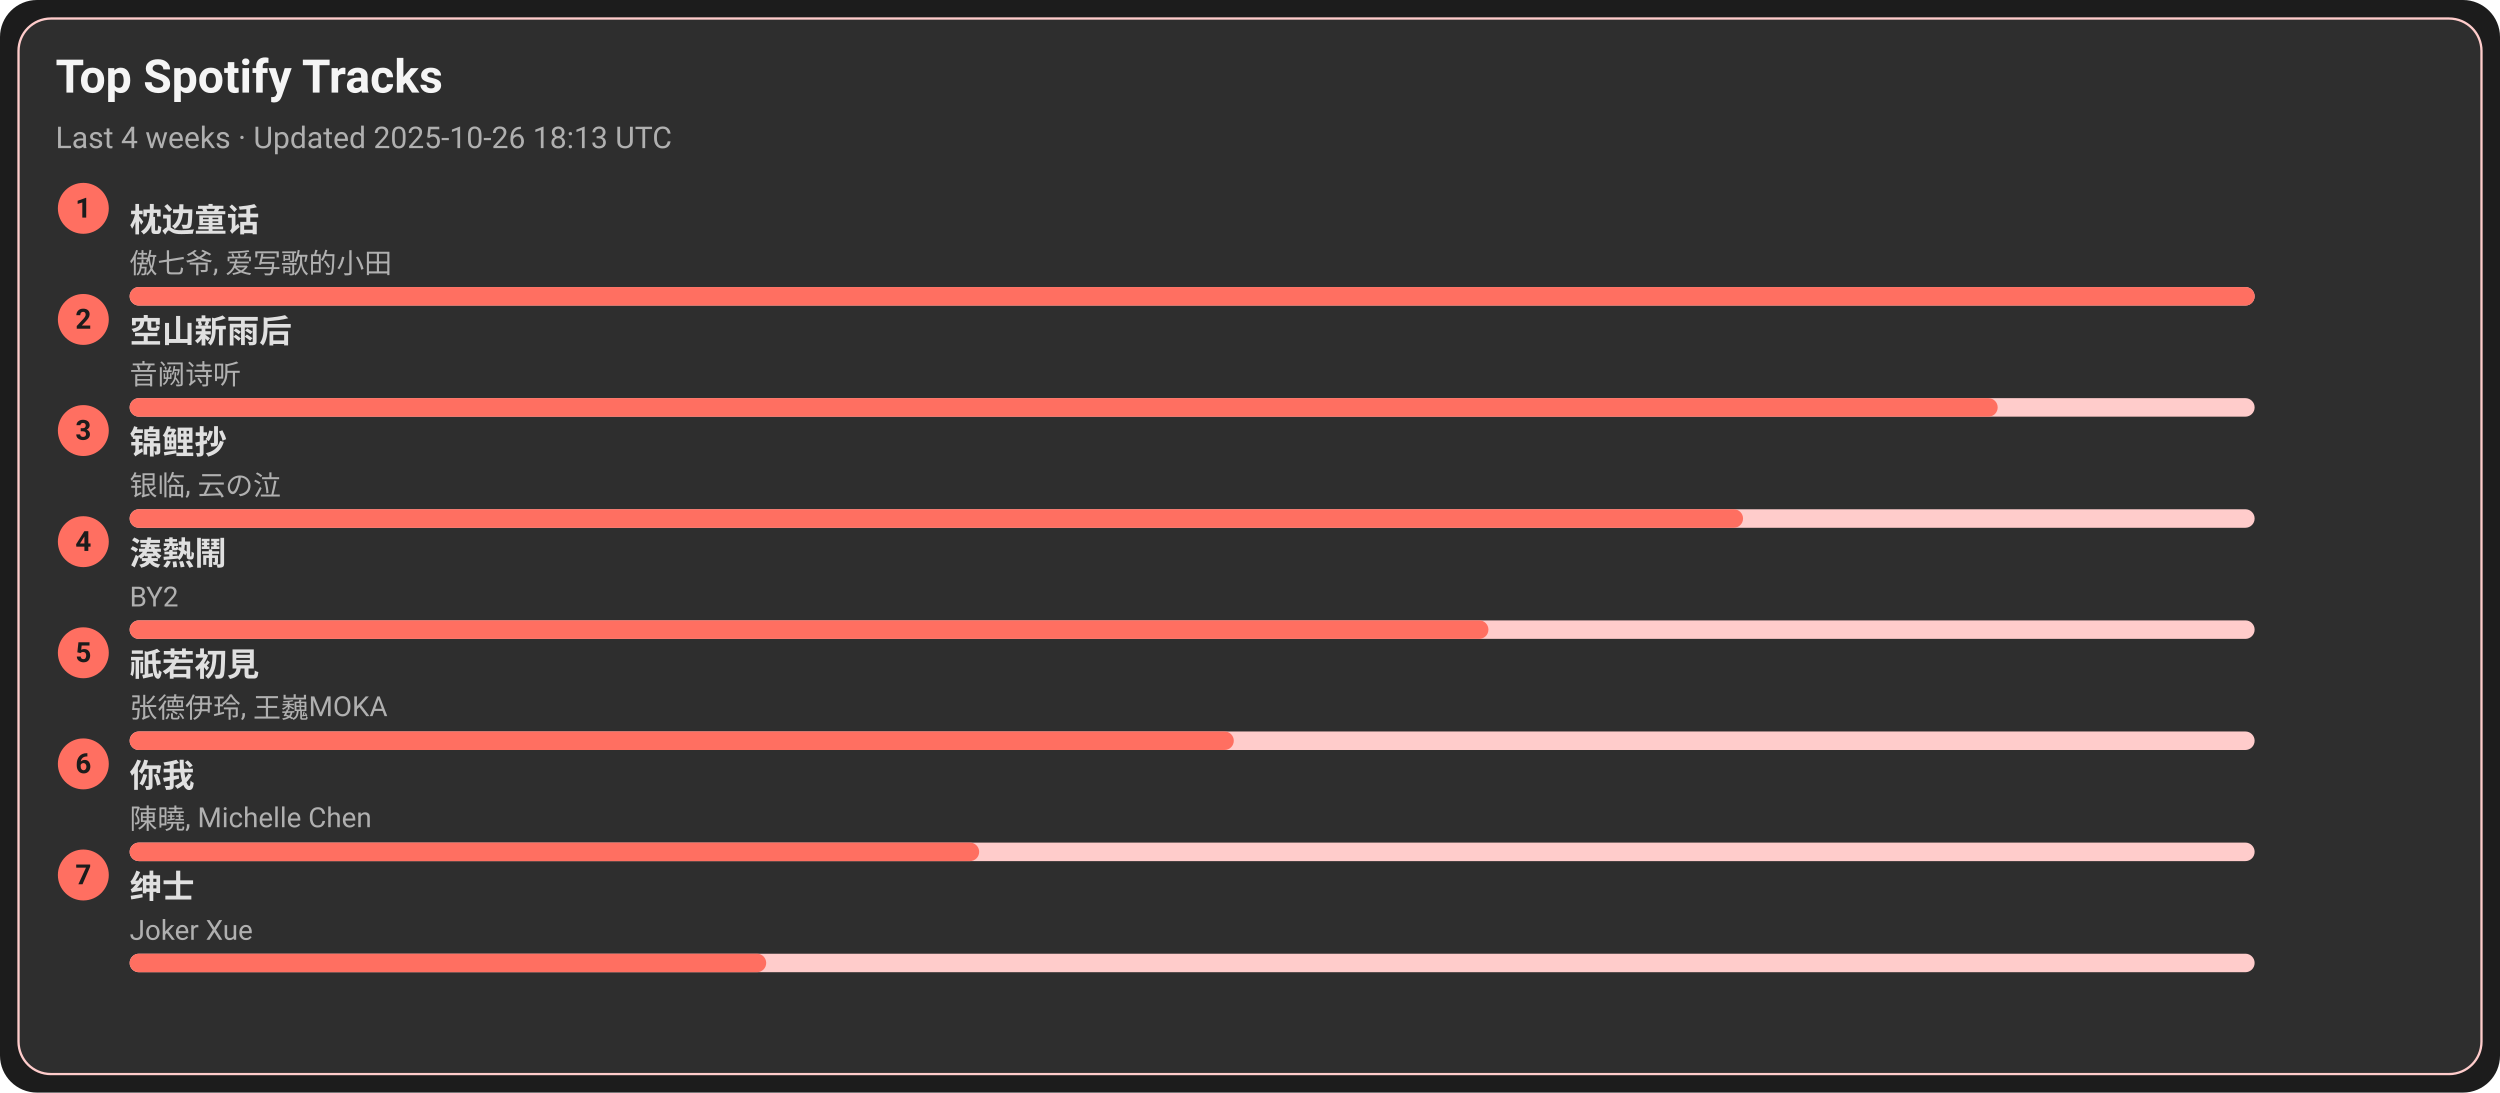
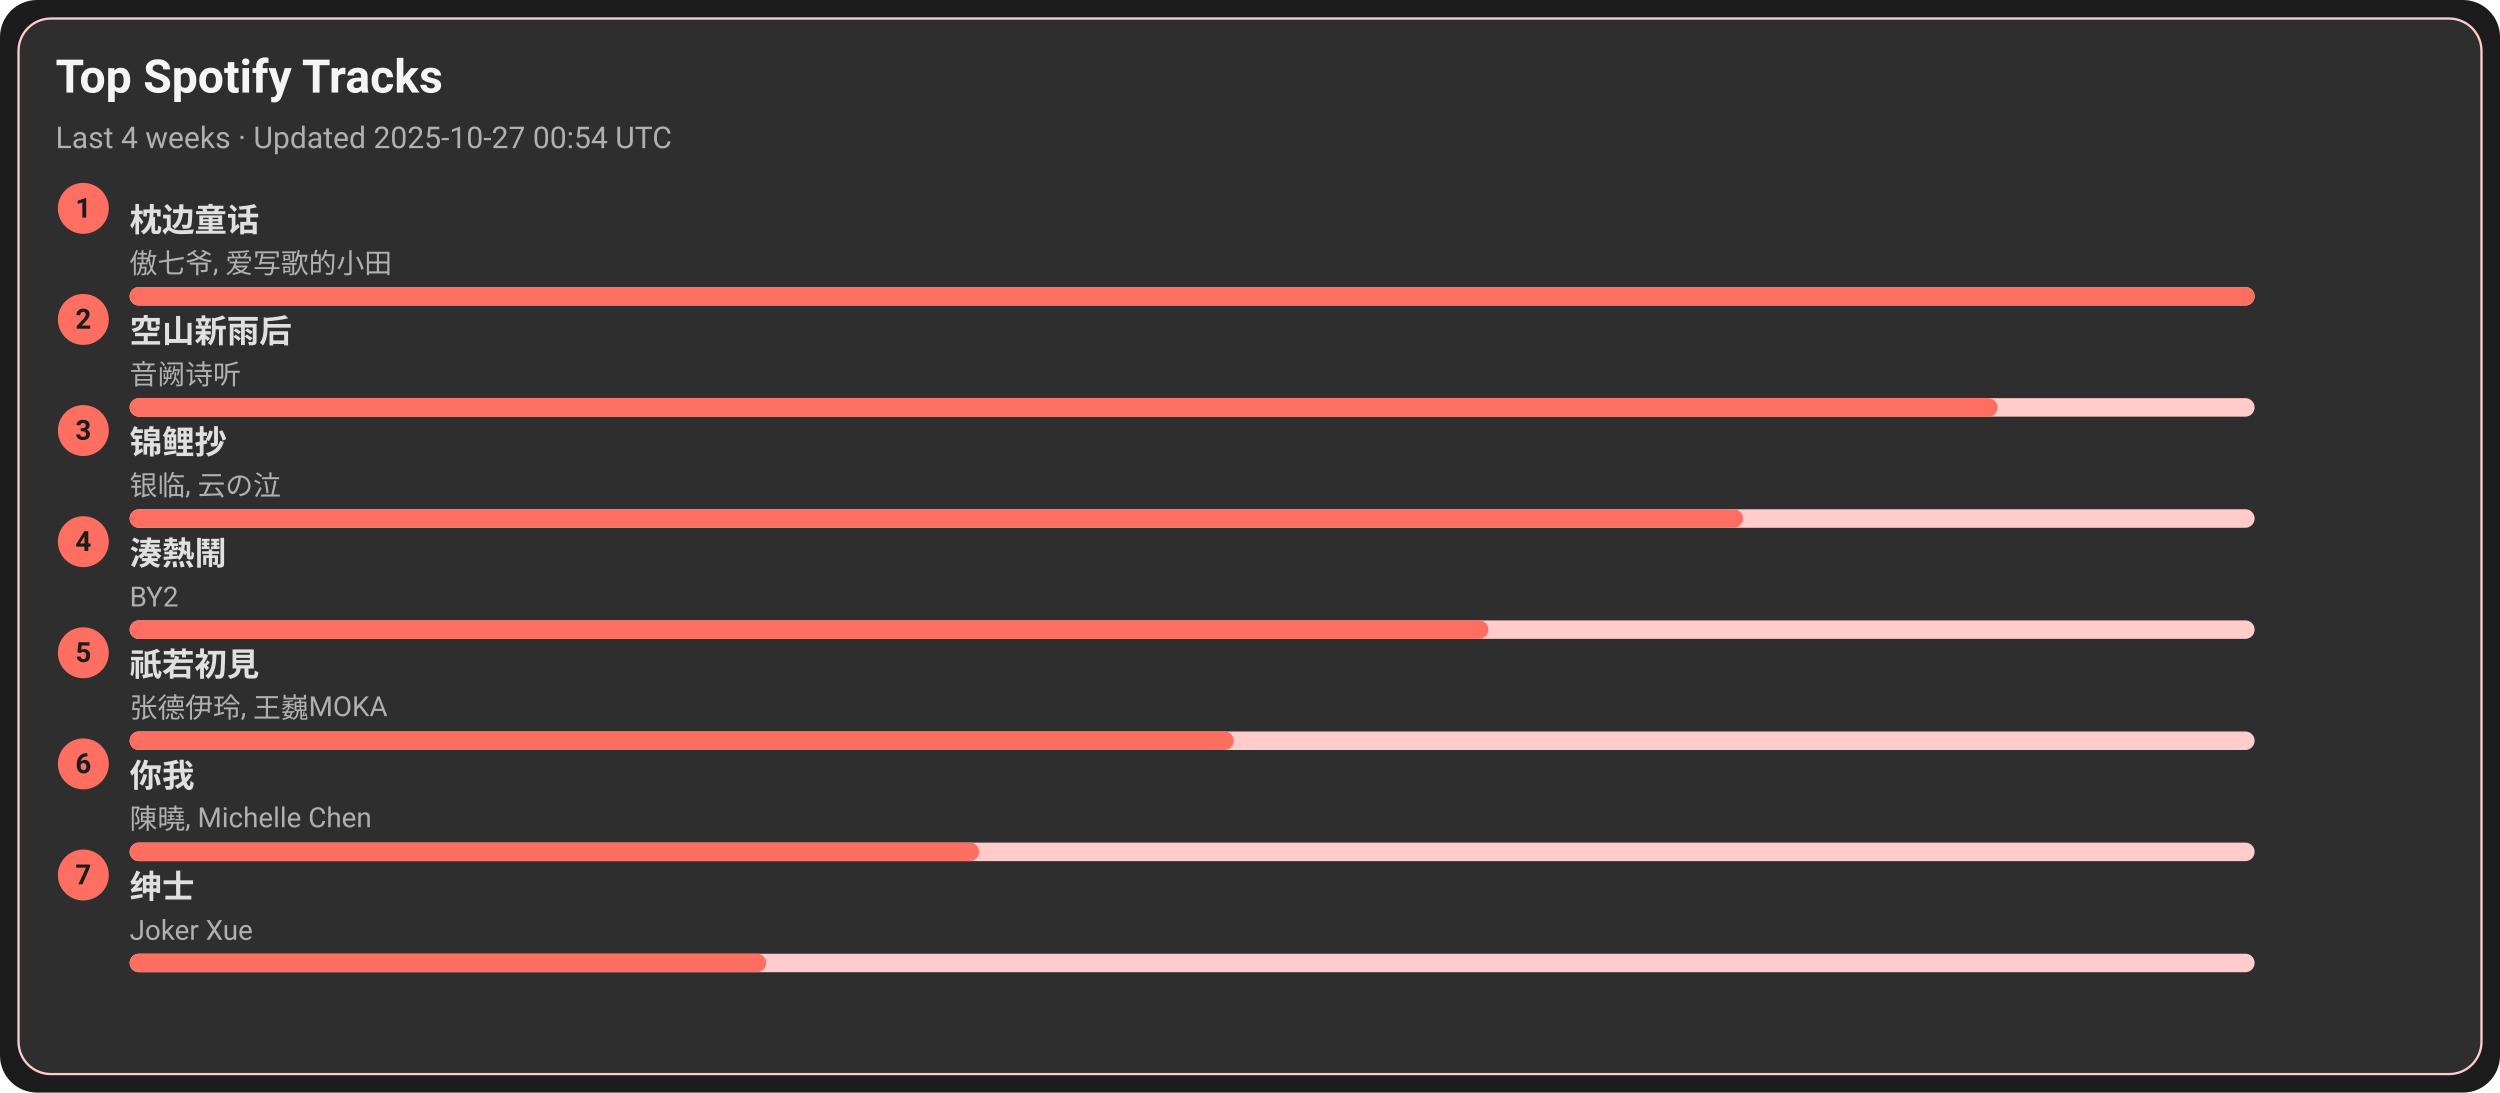
<svg xmlns="http://www.w3.org/2000/svg" width="1080" height="472" viewBox="0 0 1080 472">
  <style>text{font-family:-apple-system,BlinkMacSystemFont,Segoe UI,Roboto,Ubuntu,Helvetica Neue,Arial,Noto Sans,sans-serif}</style>
  <rect width="1080" height="472" rx="16" fill="#1c1c1c" />
  <rect x="8" y="8" width="1064" height="456" rx="14" fill="#2e2e2e" stroke="#ffcccb" />
  <text x="24" y="40" font-size="20" fill="#f5f5f5" font-weight="600">Top Spotify Tracks</text>
-   <text x="24" y="64" font-size="13" fill="#b0b0b0">Last 4 weeks · Updated 2025-10-26 18:13 UTC</text>
+   <text x="24" y="64" font-size="13" fill="#b0b0b0">Last 4 weeks · Updated 2025-10-27 00:54 UTC</text>
  <circle cx="36" cy="90" r="11" fill="#ff6f61" />
  <text x="36" y="94" text-anchor="middle" font-size="12" fill="#1c1c1c" font-weight="700">1</text>
  <a href="https://open.spotify.com/track/3I8tlHNA9NM8dL0B23xGIY" target="_blank" rel="noopener noreferrer">
    <text x="56" y="100" font-size="14" fill="#e0e0e0" font-weight="600">枕边童话</text>
  </a>
  <text x="56" y="118" font-size="12" fill="#b0b0b0">傲七爷, 爱写歌的小田</text>
  <rect x="56" y="124" width="918" height="8" rx="4" fill="#ffcccb" />
  <rect x="56" y="124" width="918" height="8" rx="4" fill="#ff6f61" />
  <circle cx="36" cy="138" r="11" fill="#ff6f61" />
  <text x="36" y="142" text-anchor="middle" font-size="12" fill="#1c1c1c" font-weight="700">2</text>
  <a href="https://open.spotify.com/track/7c1D58U8AIVOGlYzh5U6sk" target="_blank" rel="noopener noreferrer">
    <text x="56" y="148" font-size="14" fill="#e0e0e0" font-weight="600">空山新雨后</text>
  </a>
  <text x="56" y="166" font-size="12" fill="#b0b0b0">音阙诗听</text>
  <rect x="56" y="172" width="918" height="8" rx="4" fill="#ffcccb" />
  <rect x="56" y="172" width="807" height="8" rx="4" fill="#ff6f61" />
  <circle cx="36" cy="186" r="11" fill="#ff6f61" />
  <text x="36" y="190" text-anchor="middle" font-size="12" fill="#1c1c1c" font-weight="700">3</text>
  <a href="https://open.spotify.com/track/1KBIv1xAf0VhKsHrZaTVKu" target="_blank" rel="noopener noreferrer">
    <text x="56" y="196" font-size="14" fill="#e0e0e0" font-weight="600">锦鲤抄</text>
  </a>
  <text x="56" y="214" font-size="12" fill="#b0b0b0">银临, 云の泣</text>
  <rect x="56" y="220" width="918" height="8" rx="4" fill="#ffcccb" />
  <rect x="56" y="220" width="697" height="8" rx="4" fill="#ff6f61" />
  <circle cx="36" cy="234" r="11" fill="#ff6f61" />
  <text x="36" y="238" text-anchor="middle" font-size="12" fill="#1c1c1c" font-weight="700">4</text>
  <a href="https://open.spotify.com/track/2Qhxww2DKuv7gfvZkkR0wa" target="_blank" rel="noopener noreferrer">
    <text x="56" y="244" font-size="14" fill="#e0e0e0" font-weight="600">湊熱鬧</text>
  </a>
  <text x="56" y="262" font-size="12" fill="#b0b0b0">BY2</text>
  <rect x="56" y="268" width="918" height="8" rx="4" fill="#ffcccb" />
  <rect x="56" y="268" width="587" height="8" rx="4" fill="#ff6f61" />
  <circle cx="36" cy="282" r="11" fill="#ff6f61" />
  <text x="36" y="286" text-anchor="middle" font-size="12" fill="#1c1c1c" font-weight="700">5</text>
  <a href="https://open.spotify.com/track/5X4U0jJr9H4oOoXTpiVkyA" target="_blank" rel="noopener noreferrer">
    <text x="56" y="292" font-size="14" fill="#e0e0e0" font-weight="600">祇若初見</text>
  </a>
  <text x="56" y="310" font-size="12" fill="#b0b0b0">张德伊玲, 王巍MOKA</text>
  <rect x="56" y="316" width="918" height="8" rx="4" fill="#ffcccb" />
  <rect x="56" y="316" width="477" height="8" rx="4" fill="#ff6f61" />
  <circle cx="36" cy="330" r="11" fill="#ff6f61" />
  <text x="36" y="334" text-anchor="middle" font-size="12" fill="#1c1c1c" font-weight="700">6</text>
  <a href="https://open.spotify.com/track/0YXeimRwlOEUAzrxNHkgRO" target="_blank" rel="noopener noreferrer">
    <text x="56" y="340" font-size="14" fill="#e0e0e0" font-weight="600">你我</text>
  </a>
  <text x="56" y="358" font-size="12" fill="#b0b0b0">陳曉, Michelle Chen</text>
  <rect x="56" y="364" width="918" height="8" rx="4" fill="#ffcccb" />
  <rect x="56" y="364" width="367" height="8" rx="4" fill="#ff6f61" />
  <circle cx="36" cy="378" r="11" fill="#ff6f61" />
  <text x="36" y="382" text-anchor="middle" font-size="12" fill="#1c1c1c" font-weight="700">7</text>
  <a href="https://open.spotify.com/track/42XCQK9m1qify1wqB8kNJz" target="_blank" rel="noopener noreferrer">
    <text x="56" y="388" font-size="14" fill="#e0e0e0" font-weight="600">绅士</text>
  </a>
  <text x="56" y="406" font-size="12" fill="#b0b0b0">Joker Xue</text>
  <rect x="56" y="412" width="918" height="8" rx="4" fill="#ffcccb" />
  <rect x="56" y="412" width="275" height="8" rx="4" fill="#ff6f61" />
</svg>
